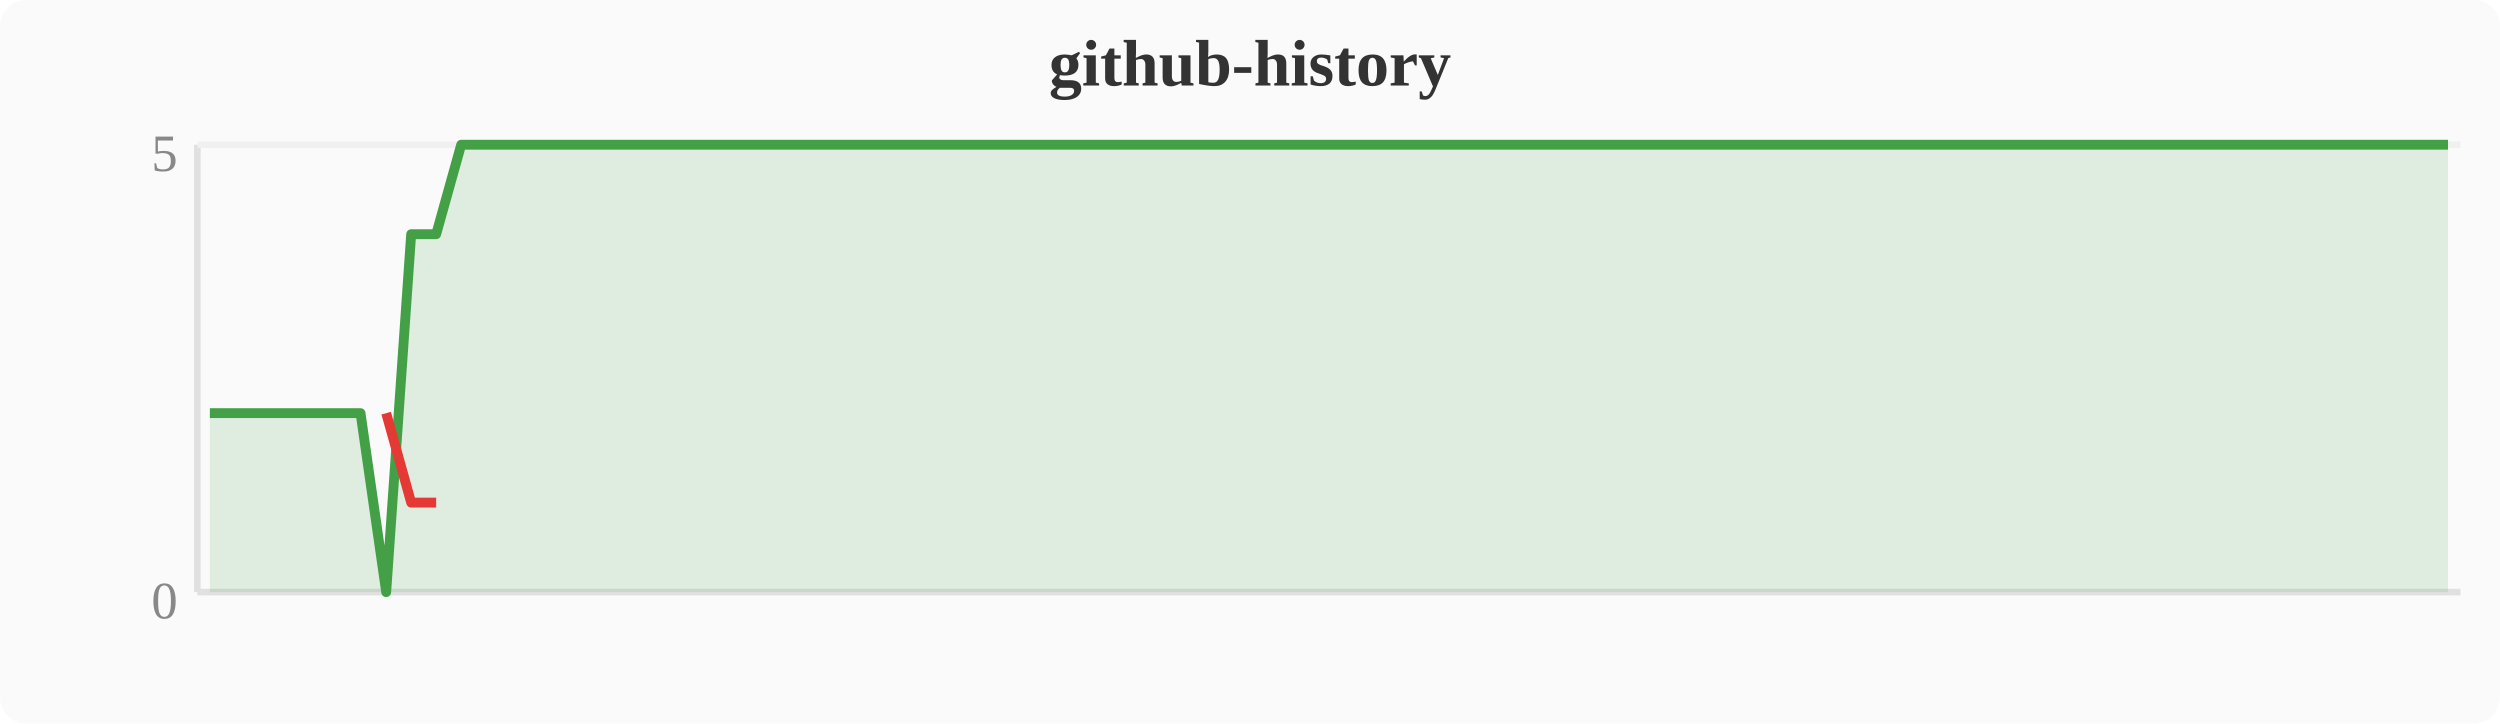
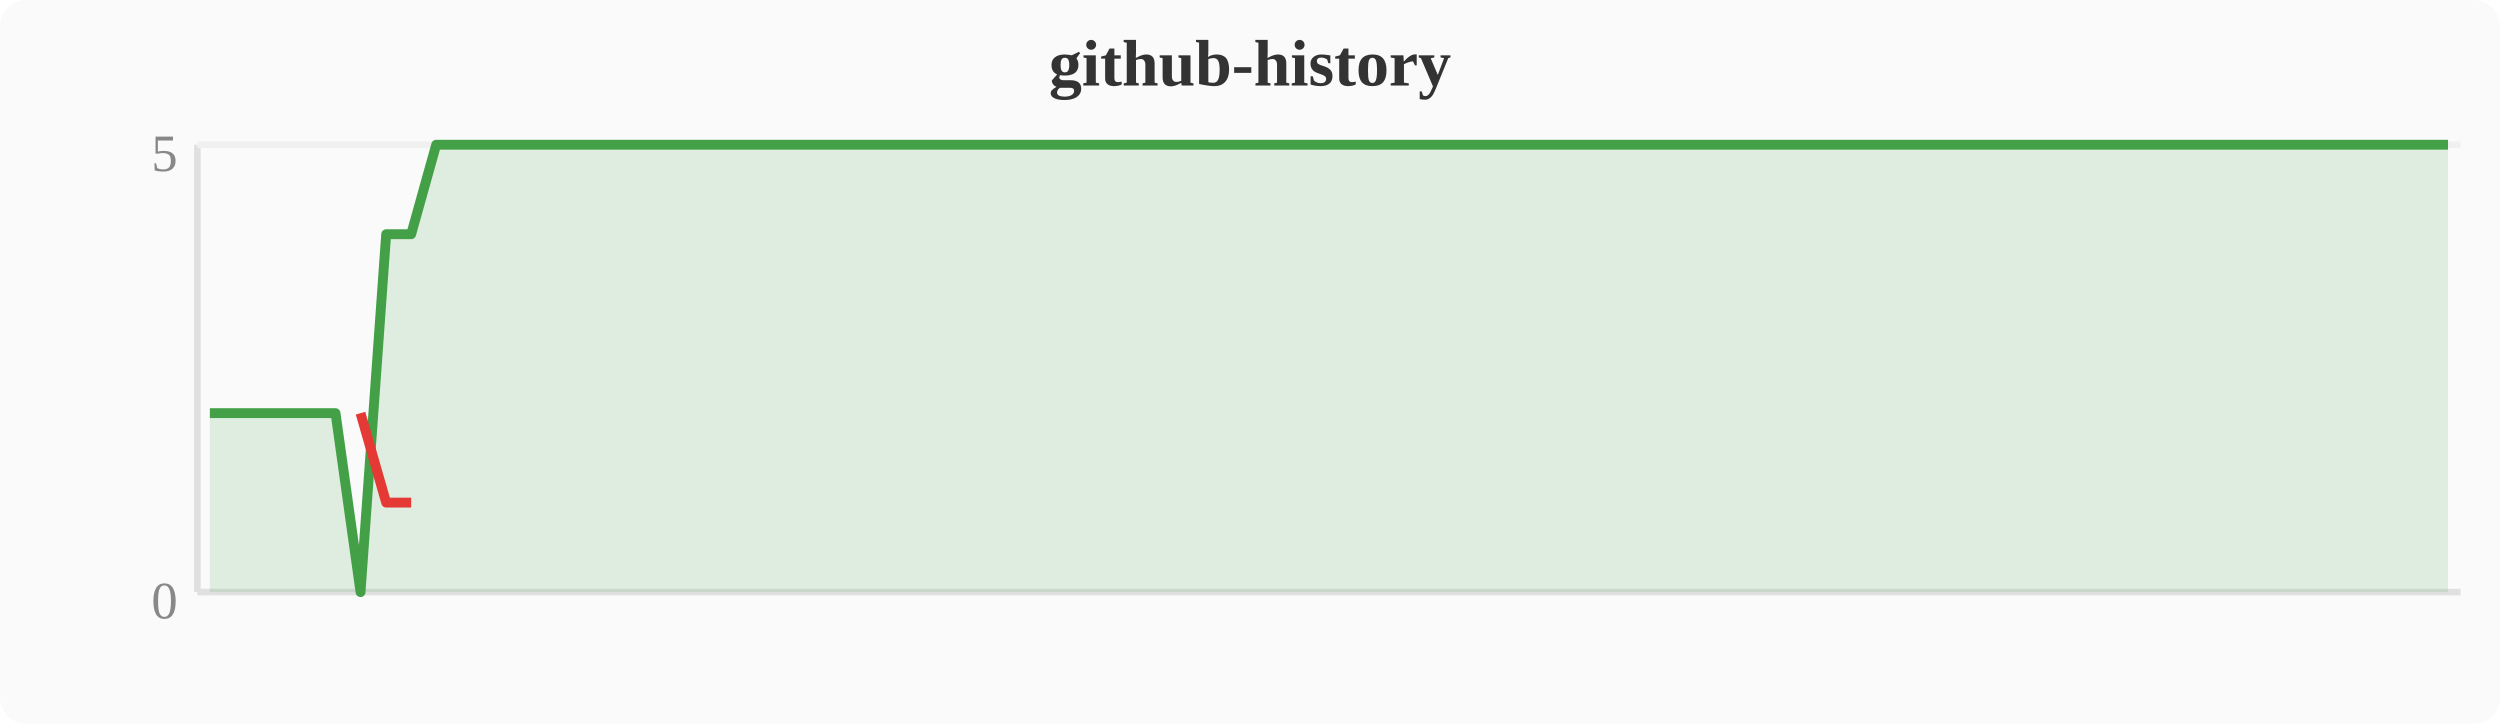
<svg xmlns="http://www.w3.org/2000/svg" width="380" height="110" viewBox="0 0 380 110">
  <rect width="380" height="110" fill="#fafafa" rx="4" />
  <text x="190" y="13" text-anchor="middle" font-size="10" font-weight="bold" fill="#333">github-history</text>
  <line x1="30" y1="22" x2="30" y2="90" stroke="#e0e0e0" stroke-width="1" />
  <line x1="30" y1="90" x2="374" y2="90" stroke="#e0e0e0" stroke-width="1" />
  <line x1="30" y1="22" x2="374" y2="22" stroke="#f0f0f0" stroke-width="1" />
  <text x="27" y="94" text-anchor="end" font-size="8" fill="#888">0</text>
  <text x="27" y="26" text-anchor="end" font-size="8" fill="#888">5</text>
-   <polygon points="31.9,62.8 35.7,62.8 39.6,62.8 43.4,62.8 47.2,62.8 51.0,62.8 54.8,62.8 58.7,90.0 62.5,35.6 66.3,35.6 70.1,22.0 74.0,22.0 77.8,22.0 81.6,22.0 85.4,22.0 89.2,22.0 93.1,22.0 96.9,22.0 100.7,22.0 104.5,22.0 108.4,22.0 112.2,22.0 116.0,22.0 119.8,22.0 123.6,22.0 127.5,22.0 131.3,22.0 135.1,22.0 138.9,22.0 142.8,22.0 146.6,22.0 150.4,22.0 154.2,22.0 158.0,22.0 161.9,22.0 165.7,22.0 169.5,22.0 173.3,22.0 177.2,22.0 181.0,22.0 184.8,22.0 188.6,22.0 192.4,22.0 196.3,22.0 200.1,22.0 203.9,22.0 207.7,22.0 211.6,22.0 215.4,22.0 219.2,22.0 223.0,22.0 226.8,22.0 230.7,22.0 234.5,22.0 238.3,22.0 242.1,22.0 246.0,22.0 249.8,22.0 253.6,22.0 257.4,22.0 261.2,22.0 265.1,22.0 268.9,22.0 272.7,22.0 276.5,22.0 280.4,22.0 284.2,22.0 288.0,22.0 291.8,22.0 295.6,22.0 299.5,22.0 303.3,22.0 307.1,22.0 310.9,22.0 314.8,22.0 318.6,22.0 322.4,22.0 326.2,22.0 330.0,22.0 333.9,22.0 337.7,22.0 341.5,22.0 345.3,22.0 349.2,22.0 353.0,22.0 356.8,22.0 360.6,22.0 364.4,22.0 368.3,22.0 372.1,22.0 372.1,90 31.9,90" fill="#43a047" opacity="0.15" />
-   <polyline points="31.9,62.8 35.7,62.8 39.6,62.8 43.4,62.8 47.2,62.8 51.0,62.8 54.8,62.8 58.7,90.0 62.5,35.6 66.3,35.6 70.1,22.0 74.0,22.0 77.8,22.0 81.6,22.0 85.4,22.0 89.2,22.0 93.1,22.0 96.9,22.0 100.7,22.0 104.5,22.0 108.4,22.0 112.2,22.0 116.0,22.0 119.8,22.0 123.6,22.0 127.5,22.0 131.3,22.0 135.1,22.0 138.9,22.0 142.8,22.0 146.6,22.0 150.4,22.0 154.2,22.0 158.0,22.0 161.9,22.0 165.7,22.0 169.5,22.0 173.3,22.0 177.2,22.0 181.0,22.0 184.8,22.0 188.6,22.0 192.4,22.0 196.3,22.0 200.1,22.0 203.9,22.0 207.7,22.0 211.6,22.0 215.4,22.0 219.2,22.0 223.0,22.0 226.8,22.0 230.7,22.0 234.5,22.0 238.3,22.0 242.1,22.0 246.0,22.0 249.8,22.0 253.6,22.0 257.4,22.0 261.2,22.0 265.1,22.0 268.9,22.0 272.7,22.0 276.5,22.0 280.4,22.0 284.2,22.0 288.0,22.0 291.8,22.0 295.6,22.0 299.5,22.0 303.3,22.0 307.1,22.0 310.9,22.0 314.8,22.0 318.6,22.0 322.4,22.0 326.2,22.0 330.0,22.0 333.9,22.0 337.7,22.0 341.5,22.0 345.3,22.0 349.2,22.0 353.0,22.0 356.8,22.0 360.6,22.0 364.4,22.0 368.3,22.0 372.1,22.0" fill="none" stroke="#43a047" stroke-width="1.5" stroke-linejoin="round" />
-   <polyline points="58.7,62.8 62.5,76.4 66.3,76.4" fill="none" stroke="#e53935" stroke-width="1.5" stroke-linejoin="round" />
+   <polygon points="31.9,62.8 35.7,62.8 39.6,62.8 43.4,62.8 47.2,62.8 51.0,62.8 54.8,90.0 58.7,35.6 62.5,35.6 66.3,22.0 70.1,22.0 74.0,22.0 77.8,22.0 81.6,22.0 85.4,22.0 89.2,22.0 93.1,22.0 96.9,22.0 100.7,22.0 104.5,22.0 108.4,22.0 112.2,22.0 116.0,22.0 119.8,22.0 123.6,22.0 127.5,22.0 131.3,22.0 135.1,22.0 138.9,22.0 142.8,22.0 146.6,22.0 150.4,22.0 154.2,22.0 158.0,22.0 161.9,22.0 165.7,22.0 169.5,22.0 173.3,22.0 177.2,22.0 181.0,22.0 184.8,22.0 188.6,22.0 192.4,22.0 196.3,22.0 200.1,22.0 203.9,22.0 207.7,22.0 211.6,22.0 215.4,22.0 219.2,22.0 223.0,22.0 226.8,22.0 230.7,22.0 234.5,22.0 238.3,22.0 242.1,22.0 246.0,22.0 249.8,22.0 253.6,22.0 257.4,22.0 261.2,22.0 265.1,22.0 268.9,22.0 272.7,22.0 276.5,22.0 280.4,22.0 284.2,22.0 288.0,22.0 291.8,22.0 295.6,22.0 299.5,22.0 303.3,22.0 307.1,22.0 310.9,22.0 314.8,22.0 318.6,22.0 322.4,22.0 326.2,22.0 330.0,22.0 333.9,22.0 337.7,22.0 341.5,22.0 345.3,22.0 349.2,22.0 353.0,22.0 356.8,22.0 360.6,22.0 364.4,22.0 368.3,22.0 372.1,22.0 372.1,90 31.9,90" fill="#43a047" opacity="0.15" />
+   <polyline points="31.9,62.8 35.7,62.8 39.6,62.8 43.4,62.8 47.2,62.8 51.0,62.8 54.8,90.0 58.7,35.6 62.5,35.6 66.3,22.0 70.1,22.0 74.0,22.0 77.8,22.0 81.6,22.0 85.4,22.0 89.2,22.0 93.1,22.0 96.9,22.0 100.7,22.0 104.5,22.0 108.4,22.0 112.2,22.0 116.0,22.0 119.8,22.0 123.6,22.0 127.5,22.0 131.3,22.0 135.1,22.0 138.9,22.0 142.8,22.0 146.6,22.0 150.4,22.0 154.2,22.0 158.0,22.0 161.9,22.0 165.7,22.0 169.5,22.0 173.3,22.0 177.2,22.0 181.0,22.0 184.8,22.0 188.6,22.0 192.4,22.0 196.3,22.0 200.1,22.0 203.9,22.0 207.7,22.0 211.6,22.0 215.4,22.0 219.2,22.0 223.0,22.0 226.8,22.0 230.7,22.0 234.5,22.0 238.3,22.0 242.1,22.0 246.0,22.0 249.8,22.0 253.6,22.0 257.4,22.0 261.2,22.0 265.1,22.0 268.9,22.0 272.7,22.0 276.5,22.0 280.4,22.0 284.2,22.0 288.0,22.0 291.8,22.0 295.6,22.0 299.5,22.0 303.3,22.0 307.1,22.0 310.9,22.0 314.8,22.0 318.6,22.0 322.4,22.0 326.2,22.0 330.0,22.0 333.9,22.0 337.7,22.0 341.5,22.0 345.3,22.0 349.2,22.0 353.0,22.0 356.8,22.0 360.6,22.0 364.4,22.0 368.3,22.0 372.1,22.0" fill="none" stroke="#43a047" stroke-width="1.5" stroke-linejoin="round" />
+   <polyline points="54.8,62.8 58.7,76.4 62.5,76.4" fill="none" stroke="#e53935" stroke-width="1.5" stroke-linejoin="round" />
</svg>
